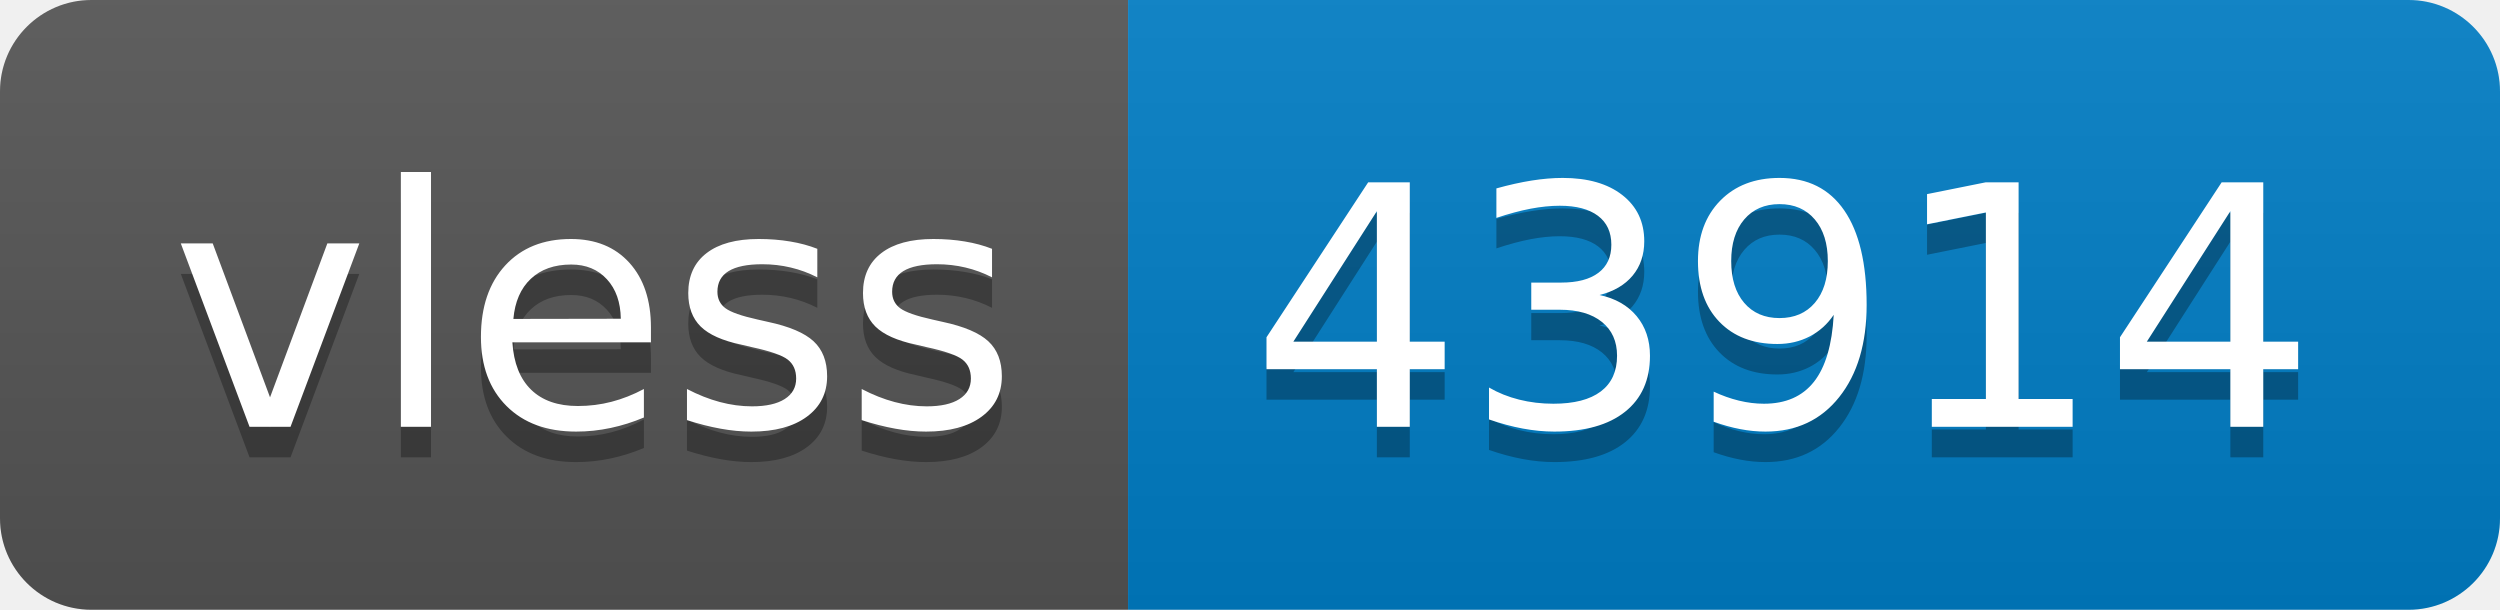
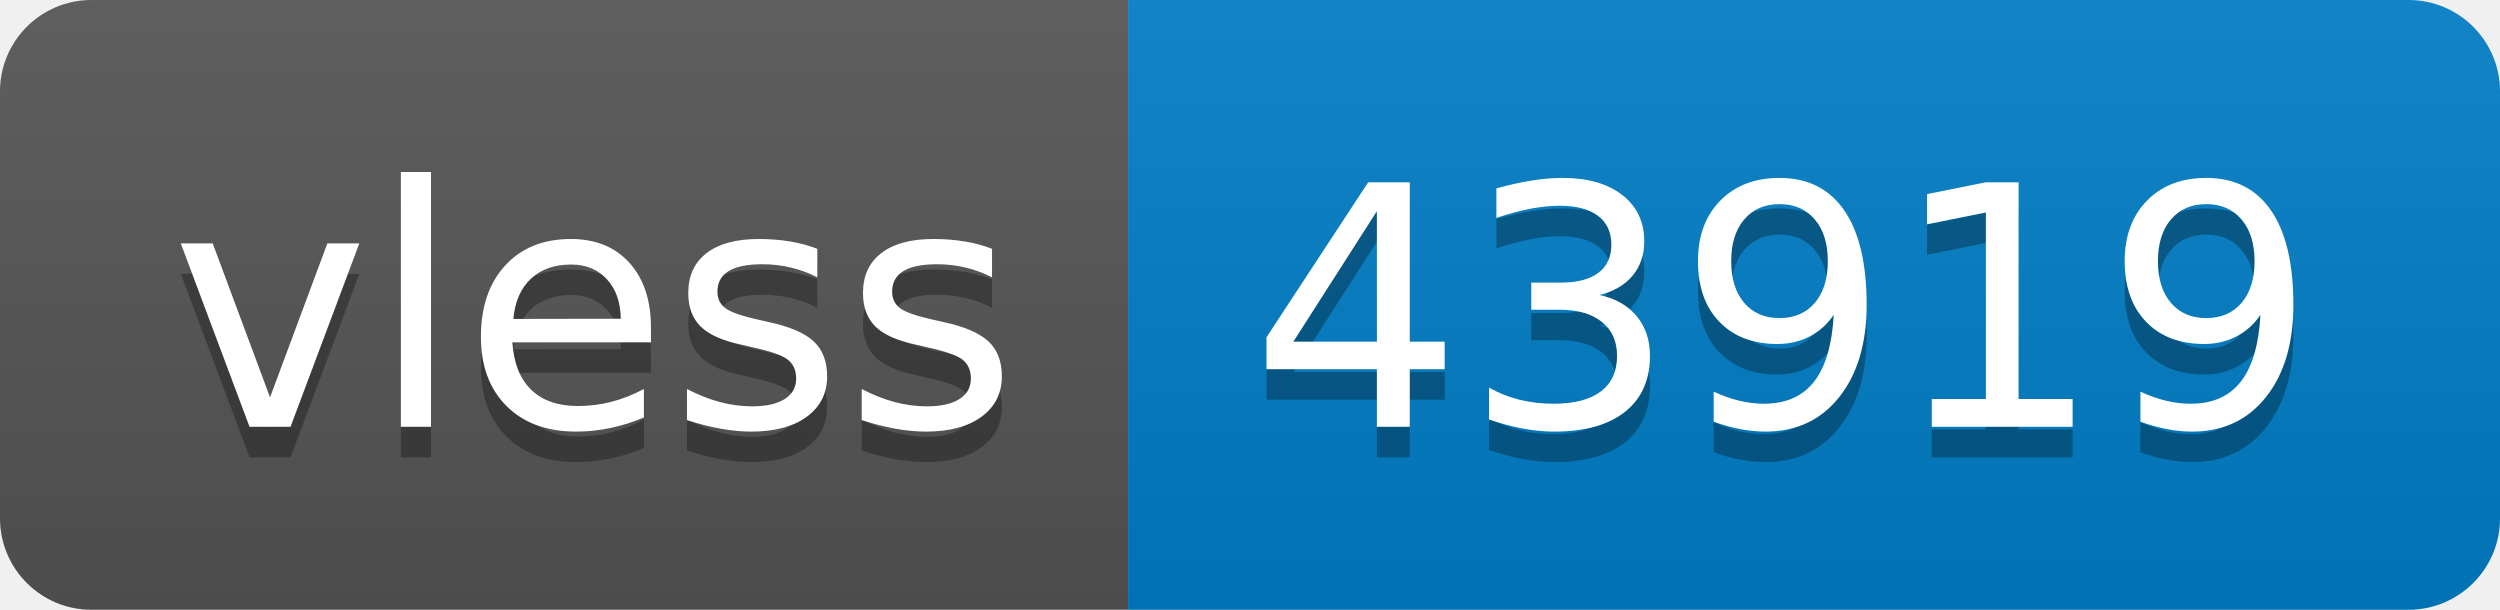
- <svg xmlns="http://www.w3.org/2000/svg" width="82" height="20" role="img" aria-label="vless: 43914">
+ <svg xmlns="http://www.w3.org/2000/svg" width="82" height="20" role="img" aria-label="vless: 43919">
  <linearGradient id="s" x2="0" y2="100%">
    <stop offset="0" stop-color="#bbb" stop-opacity=".1" />
    <stop offset="1" stop-opacity=".1" />
  </linearGradient>
  <clipPath id="r">
    <rect width="82" height="20" rx="3" fill="#fff" />
  </clipPath>
  <g clip-path="url(#r)">
    <rect width="37" height="20" fill="#555" />
    <rect x="37" width="45" height="20" fill="#007ec6" />
    <rect width="82" height="20" fill="url(#s)" />
  </g>
  <g fill="#fff" text-anchor="middle" font-family="Verdana,Geneva,DejaVu Sans,sans-serif" text-rendering="geometricPrecision" font-size="110">
    <text aria-hidden="true" x="195" y="150" fill="#010101" fill-opacity=".3" transform="scale(.1)" textLength="270">vless</text>
    <text x="195" y="140" transform="scale(.1)" fill="#fff" textLength="270">vless</text>
-     <text aria-hidden="true" x="585" y="150" fill="#010101" fill-opacity=".3" transform="scale(.1)" textLength="350">43914</text>
-     <text x="585" y="140" transform="scale(.1)" fill="#fff" textLength="350">43914</text>
+     <text aria-hidden="true" x="585" y="150" fill="#010101" fill-opacity=".3" transform="scale(.1)" textLength="350">43919</text>
+     <text x="585" y="140" transform="scale(.1)" fill="#fff" textLength="350">43919</text>
  </g>
</svg>
